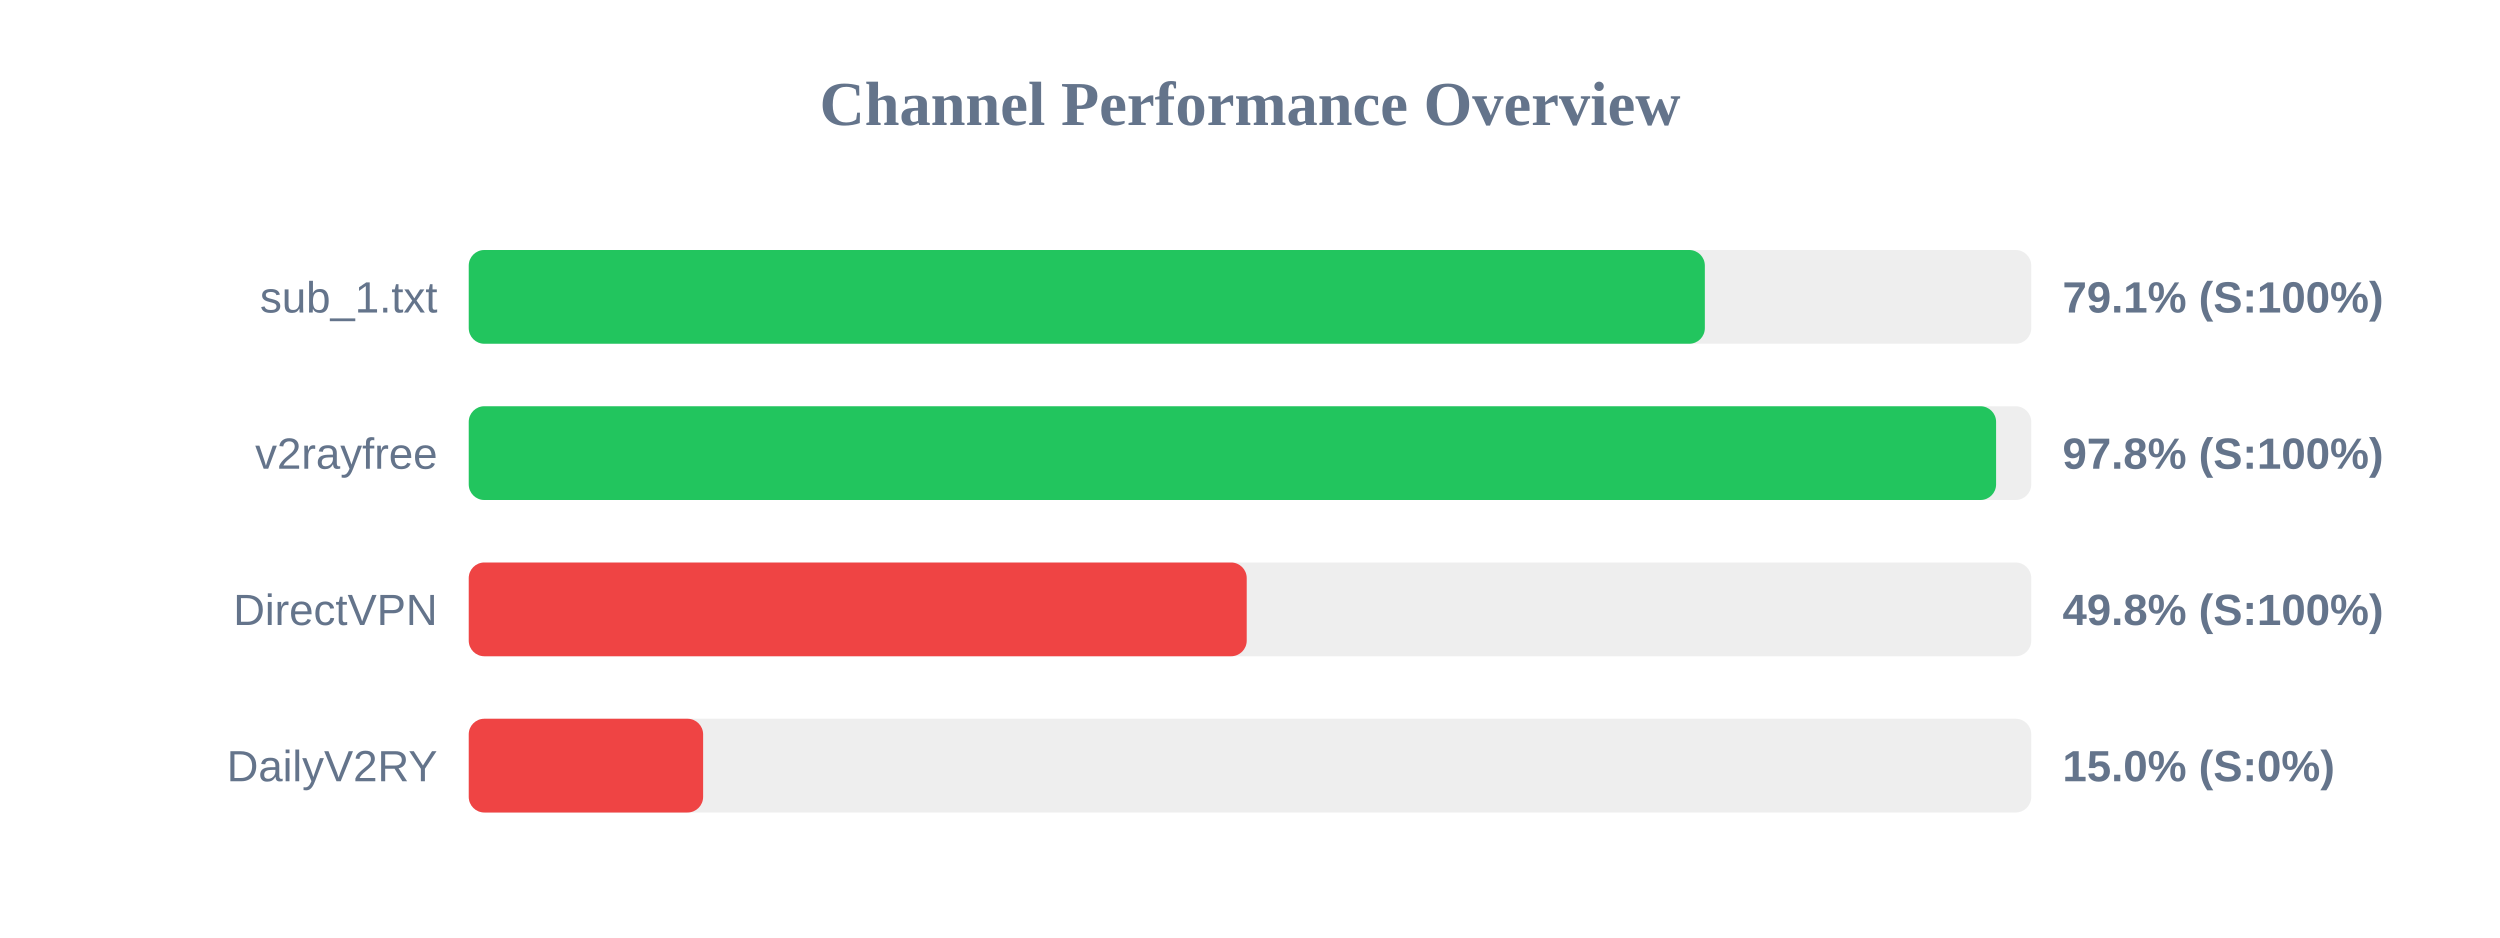
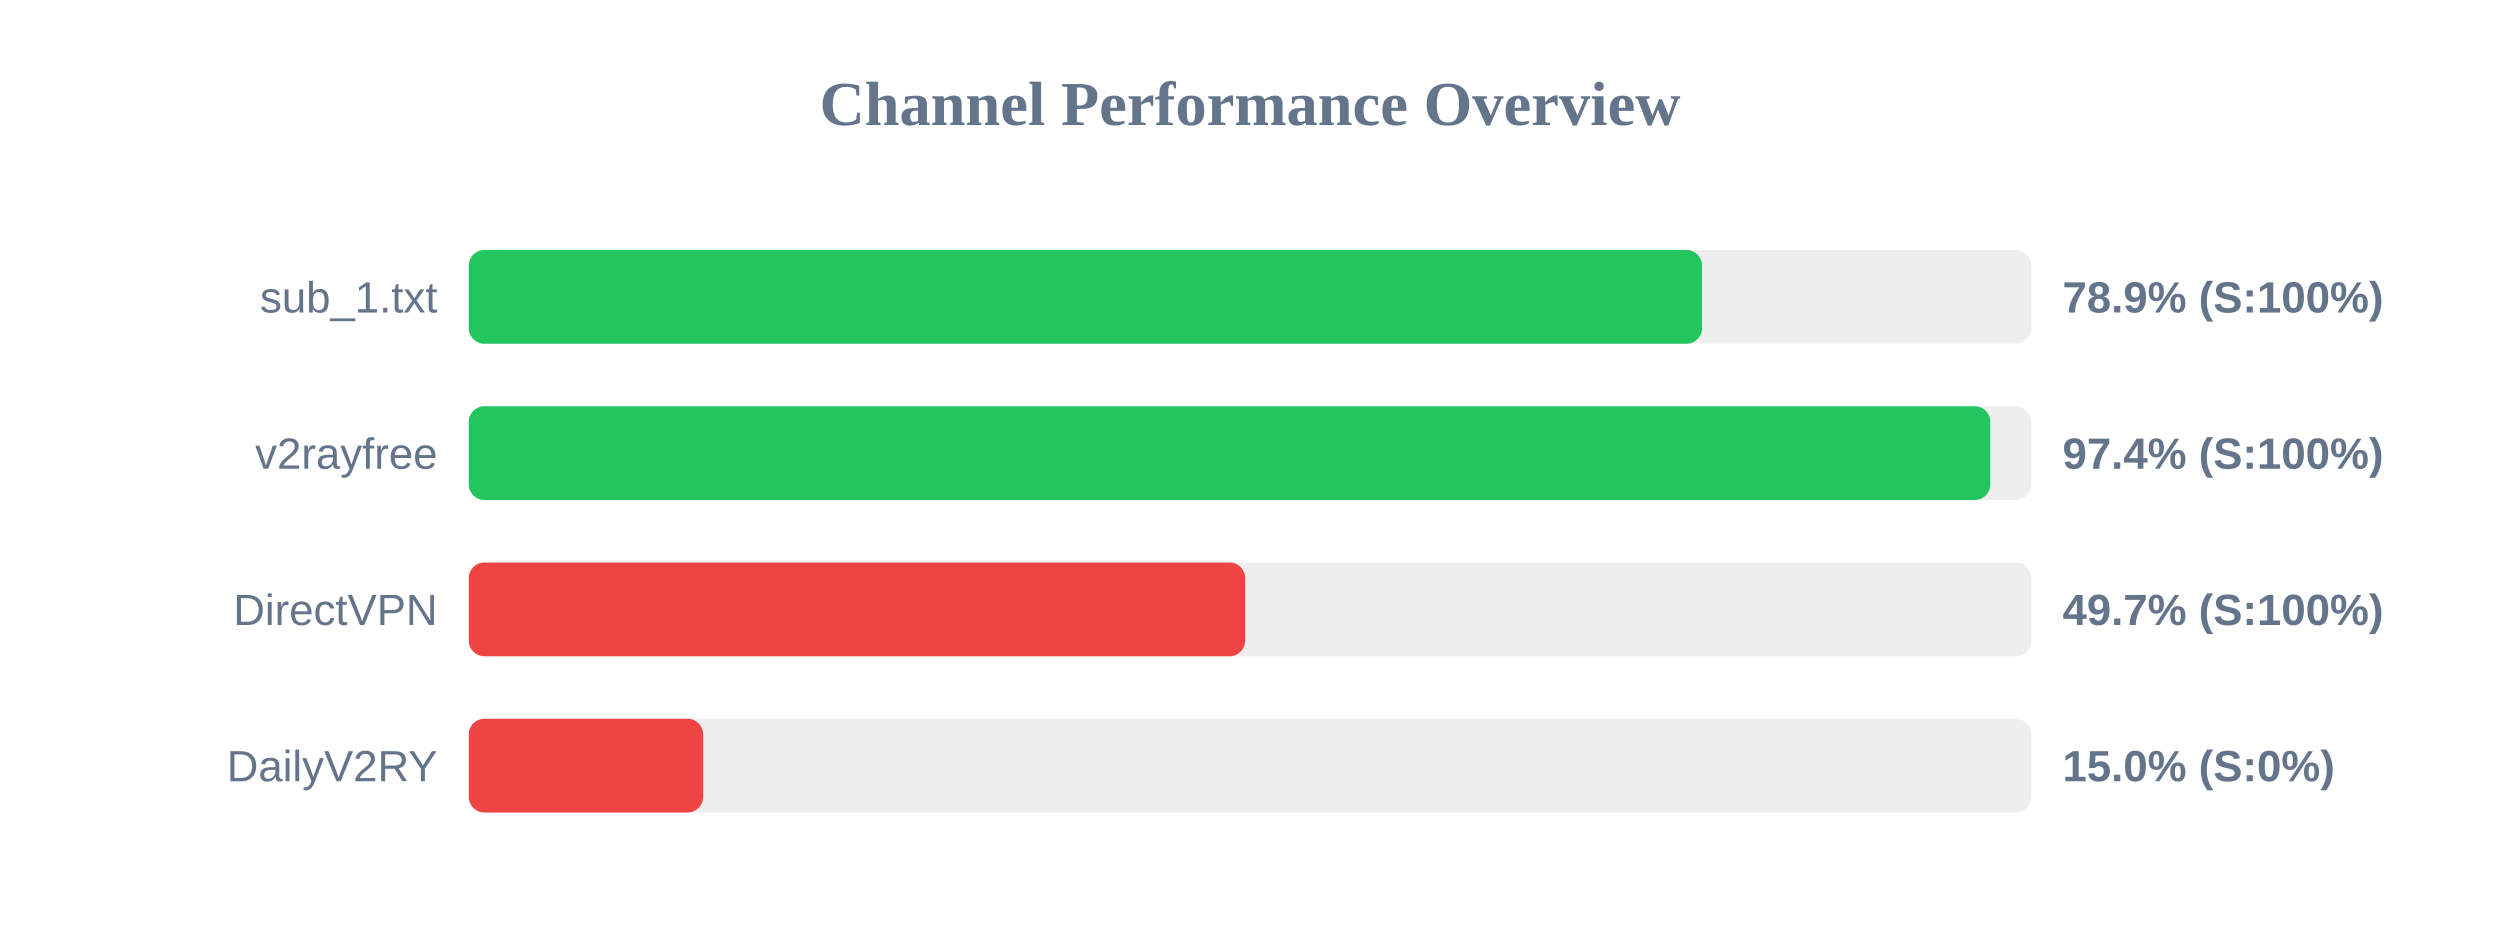
<svg xmlns="http://www.w3.org/2000/svg" width="800" height="300" version="1.1">
  <style>
        .row { font: 14px Arial; fill: #64748b; }
        .score { font: bold 14px Arial; fill: #64748b; }
    </style>
  <text x="400" y="40" text-anchor="middle" font-size="20px" font-weight="bold" fill="#64748b">Channel Performance Overview</text>
  <rect x="150" y="80" width="500" height="30" fill="#eee" rx="5" />
-   <rect x="150" y="80" width="395.55" height="30" fill="#22c55e" rx="5" />
+   <rect x="150" y="80" width="394.65" height="30" fill="#22c55e" rx="5" />
  <text x="140" y="100" text-anchor="end" class="row">sub_1.txt</text>
-   <text x="660" y="100" text-anchor="start" class="score">79.1% (S:100%)</text>
+   <text x="660" y="100" text-anchor="start" class="score">78.9% (S:100%)</text>
  <rect x="150" y="130" width="500" height="30" fill="#eee" rx="5" />
-   <rect x="150" y="130" width="488.75" height="30" fill="#22c55e" rx="5" />
+   <rect x="150" y="130" width="486.9" height="30" fill="#22c55e" rx="5" />
  <text x="140" y="150" text-anchor="end" class="row">v2rayfree</text>
-   <text x="660" y="150" text-anchor="start" class="score">97.8% (S:100%)</text>
+   <text x="660" y="150" text-anchor="start" class="score">97.4% (S:100%)</text>
  <rect x="150" y="180" width="500" height="30" fill="#eee" rx="5" />
-   <rect x="150" y="180" width="248.95" height="30" fill="#ef4444" rx="5" />
+   <rect x="150" y="180" width="248.45" height="30" fill="#ef4444" rx="5" />
  <text x="140" y="200" text-anchor="end" class="row">DirectVPN</text>
-   <text x="660" y="200" text-anchor="start" class="score">49.8% (S:100%)</text>
+   <text x="660" y="200" text-anchor="start" class="score">49.7% (S:100%)</text>
  <rect x="150" y="230" width="500" height="30" fill="#eee" rx="5" />
  <rect x="150" y="230" width="75.0" height="30" fill="#ef4444" rx="5" />
  <text x="140" y="250" text-anchor="end" class="row">DailyV2RY</text>
  <text x="660" y="250" text-anchor="start" class="score">15.0% (S:0%)</text>
</svg>
